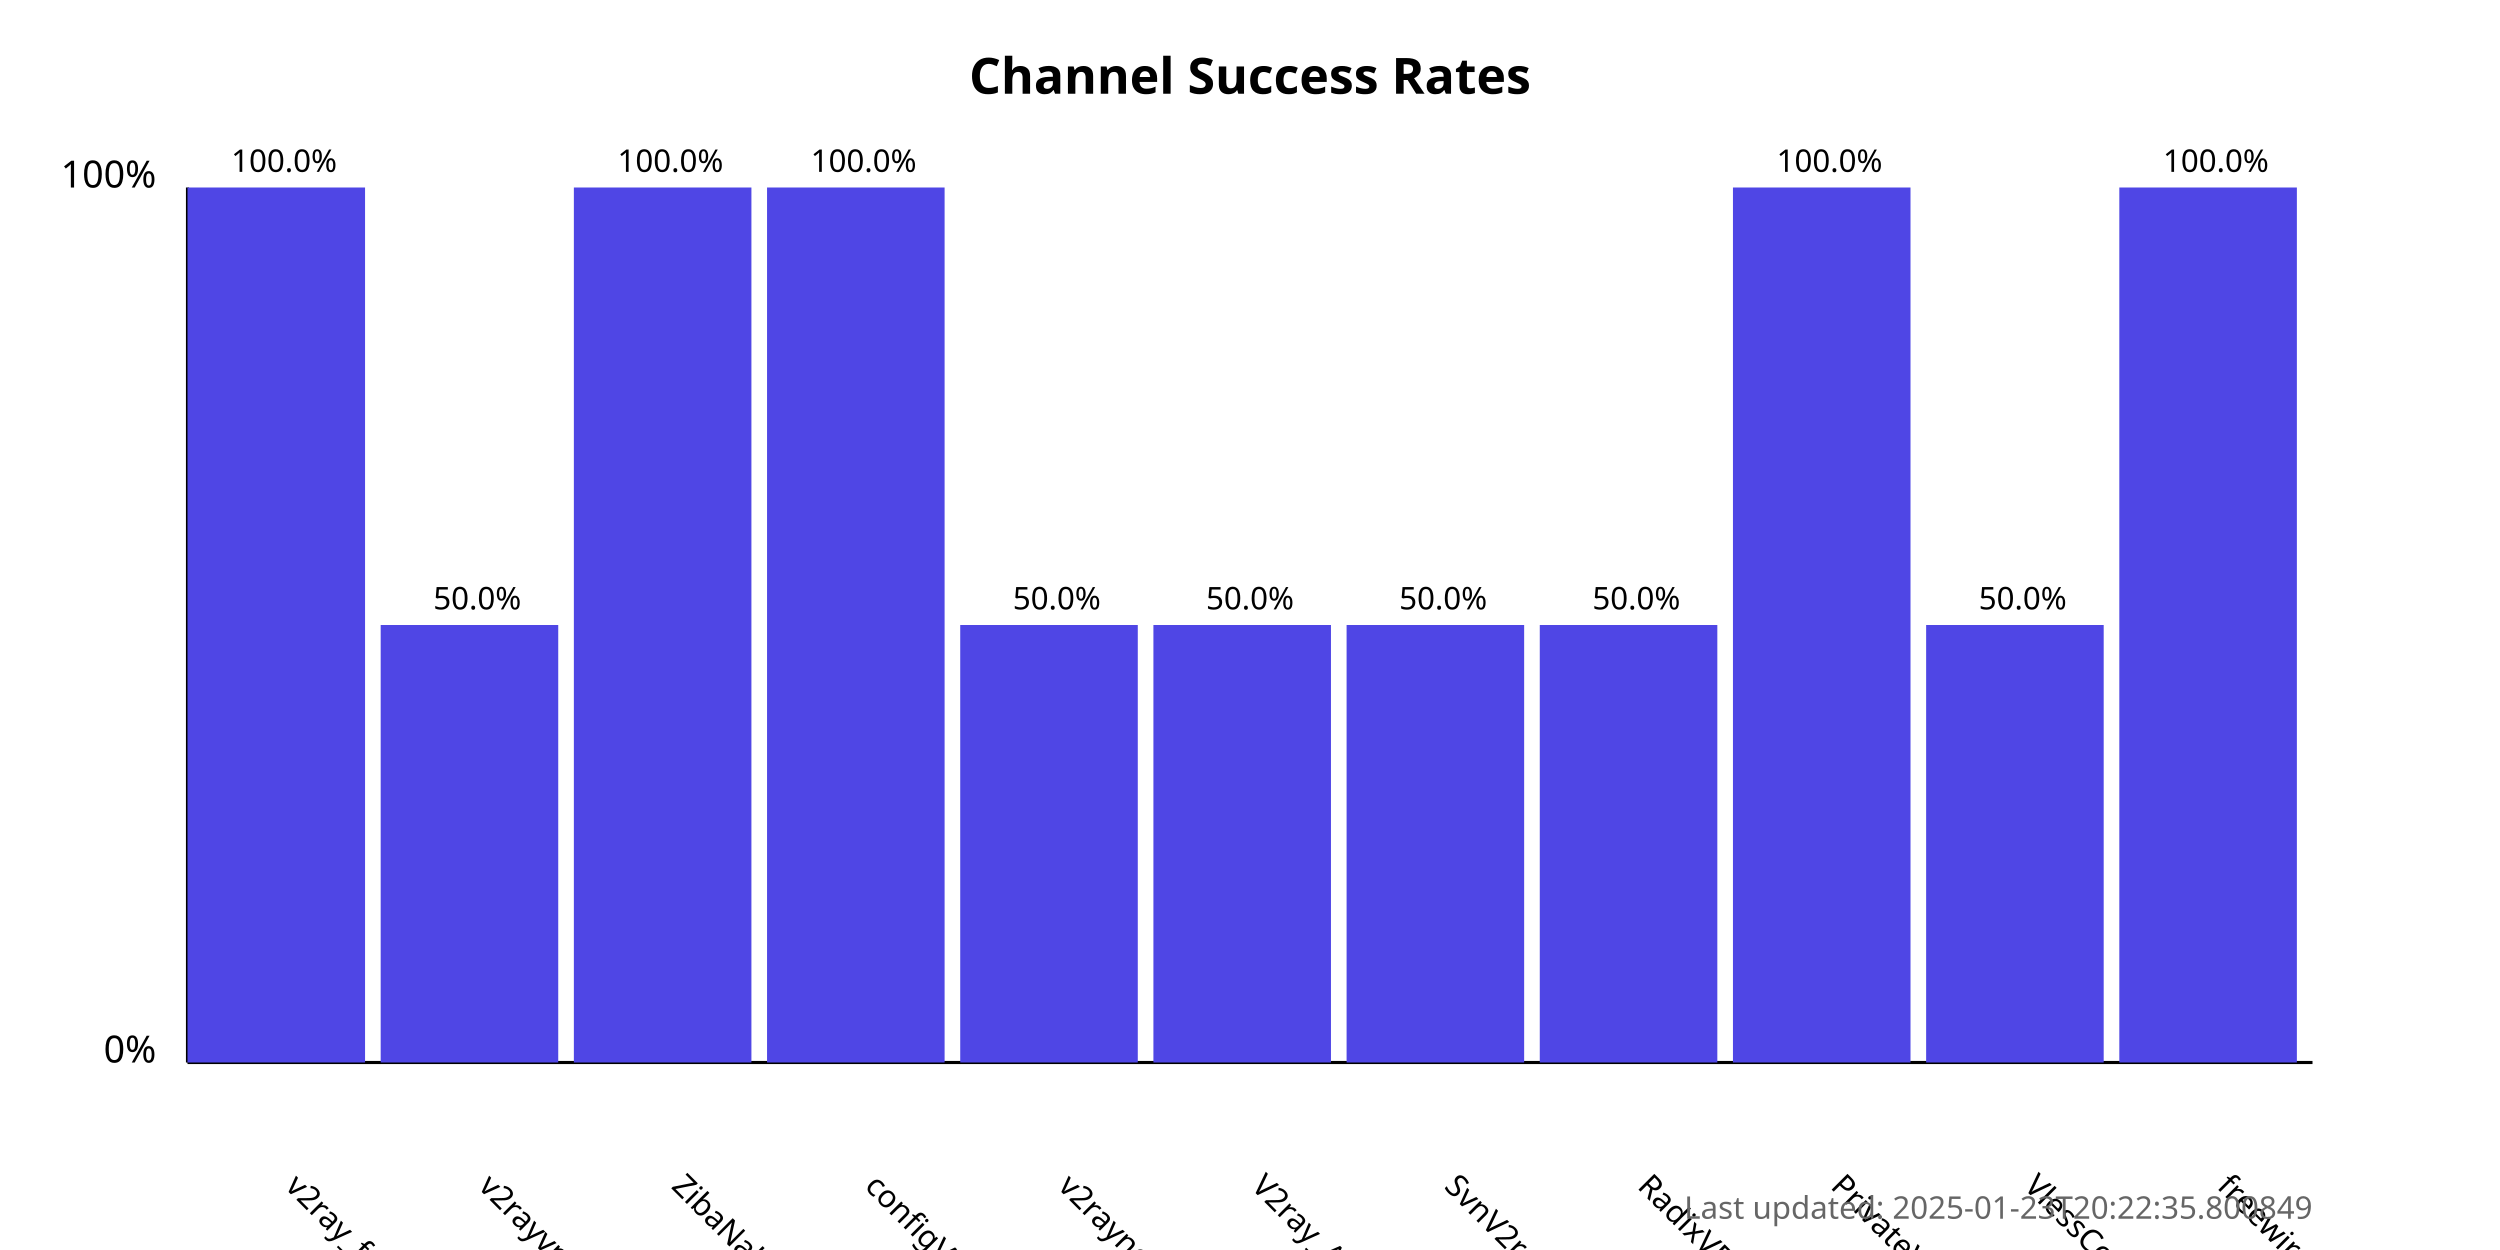
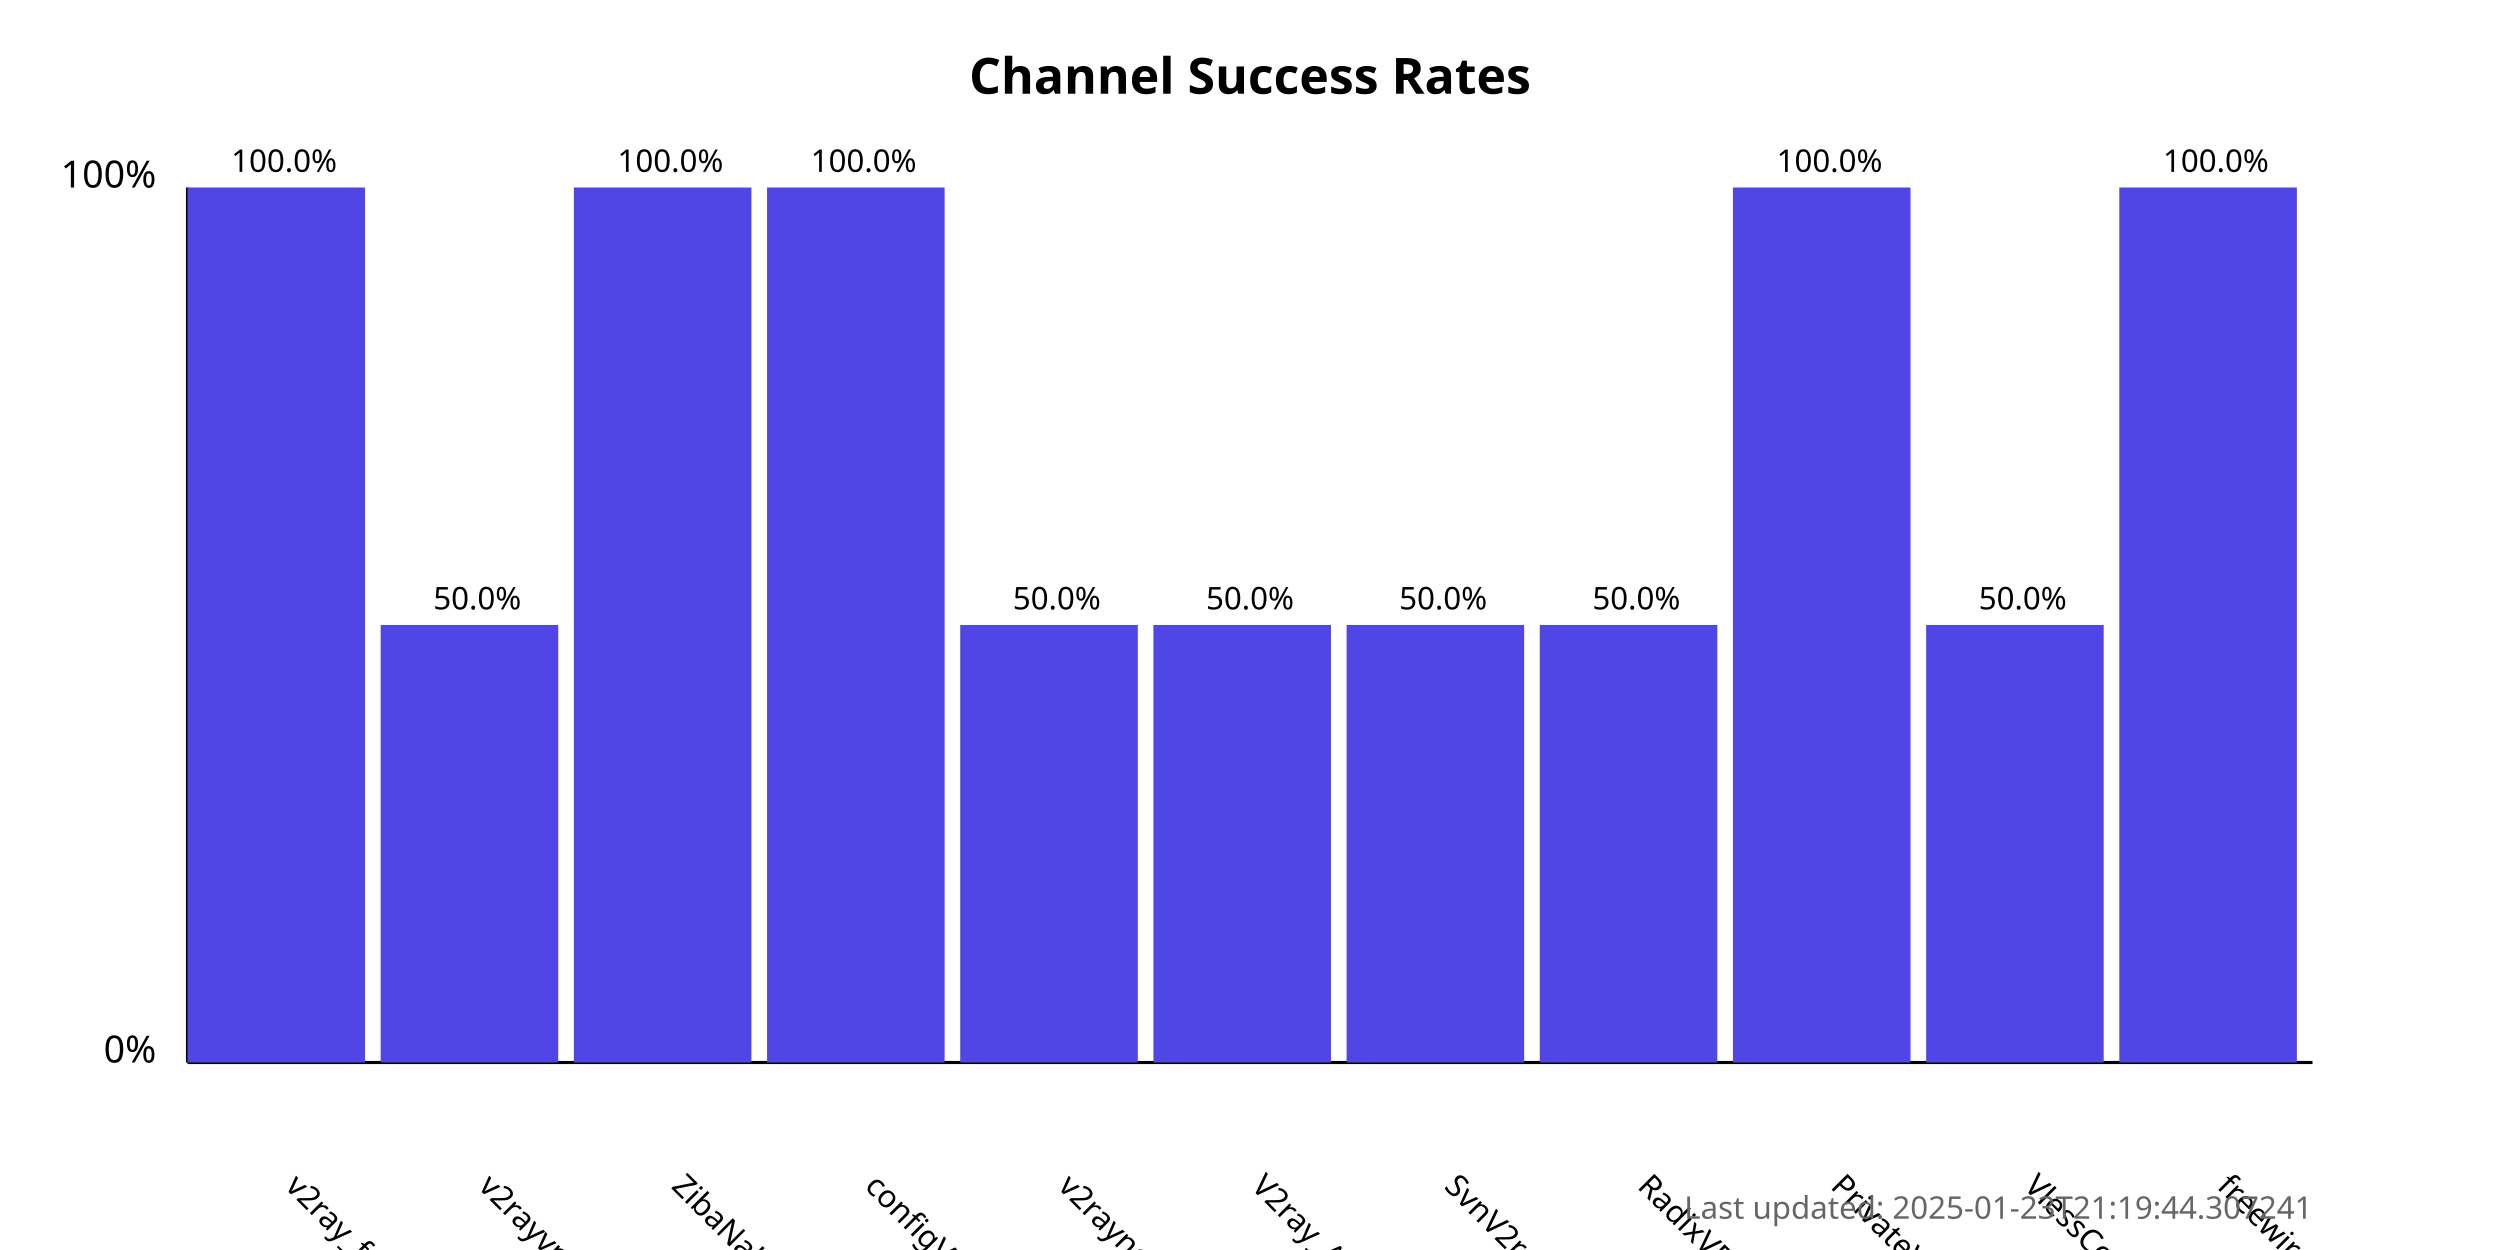
<svg xmlns="http://www.w3.org/2000/svg" width="800" height="400">
  <style>
            .chart-title { font: bold 16px sans-serif; }
            .axis-label { font: 12px sans-serif; }
            .tick-label { font: 10px sans-serif; }
            .bar { fill: #4f46e5; }
            .bar:hover { fill: #6366f1; }
            .timestamp { font: 10px sans-serif; fill: #666; }
        </style>
  <text x="400.0" y="30" text-anchor="middle" class="chart-title">
            Channel Success Rates
        </text>
  <line x1="60" y1="340" x2="60" y2="60" stroke="black" stroke-width="1" />
  <line x1="60" y1="340" x2="740" y2="340" stroke="black" stroke-width="1" />
  <text x="50" y="340" text-anchor="end" class="axis-label">0%</text>
  <text x="50" y="60" text-anchor="end" class="axis-label">100%</text>
  <g>
    <rect x="60" y="60.0" width="56.818" height="280.0" class="bar" />
    <text x="90.909" y="380" transform="rotate(45, 90.90909, 380)" text-anchor="start" class="tick-label">
                v2ray_free_conf
            </text>
    <text x="90.909" y="55.0" text-anchor="middle" class="tick-label">
                100.0%
            </text>
  </g>
  <g>
    <rect x="121.818" y="200.0" width="56.818" height="140.0" class="bar" />
    <text x="152.727" y="380" transform="rotate(45, 152.7273, 380)" text-anchor="start" class="tick-label">
                v2rayvpno
            </text>
    <text x="152.727" y="195.0" text-anchor="middle" class="tick-label">
                50.0%
            </text>
  </g>
  <g>
    <rect x="183.636" y="60.0" width="56.818" height="280.0" class="bar" />
    <text x="214.545" y="380" transform="rotate(45, 214.5455, 380)" text-anchor="start" class="tick-label">
                ZibaNabz
            </text>
    <text x="214.545" y="55.0" text-anchor="middle" class="tick-label">
                100.0%
            </text>
  </g>
  <g>
    <rect x="245.455" y="60.0" width="56.818" height="280.0" class="bar" />
    <text x="276.364" y="380" transform="rotate(45, 276.3636, 380)" text-anchor="start" class="tick-label">
                configV2rayForFree
            </text>
    <text x="276.364" y="55.0" text-anchor="middle" class="tick-label">
                100.0%
            </text>
  </g>
  <g>
    <rect x="307.273" y="200.0" width="56.818" height="140.0" class="bar" />
    <text x="338.182" y="380" transform="rotate(45, 338.1818, 380)" text-anchor="start" class="tick-label">
                v2rayngvpn
            </text>
    <text x="338.182" y="195.0" text-anchor="middle" class="tick-label">
                50.0%
            </text>
  </g>
  <g>
    <rect x="369.091" y="200.0" width="56.818" height="140.0" class="bar" />
    <text x="400.0" y="380" transform="rotate(45, 400.0, 380)" text-anchor="start" class="tick-label">
                V2ray_Alpha
            </text>
    <text x="400.0" y="195.0" text-anchor="middle" class="tick-label">
                50.0%
            </text>
  </g>
  <g>
    <rect x="430.909" y="200.0" width="56.818" height="140.0" class="bar" />
    <text x="461.818" y="380" transform="rotate(45, 461.8182, 380)" text-anchor="start" class="tick-label">
                SvnV2ray
            </text>
    <text x="461.818" y="195.0" text-anchor="middle" class="tick-label">
                50.0%
            </text>
  </g>
  <g>
    <rect x="492.727" y="200.0" width="56.818" height="140.0" class="bar" />
    <text x="523.636" y="380" transform="rotate(45, 523.6364, 380)" text-anchor="start" class="tick-label">
                RadixVPN
            </text>
    <text x="523.636" y="195.0" text-anchor="middle" class="tick-label">
                50.0%
            </text>
  </g>
  <g>
    <rect x="554.545" y="60.0" width="56.818" height="280.0" class="bar" />
    <text x="585.455" y="380" transform="rotate(45, 585.4545, 380)" text-anchor="start" class="tick-label">
                PrivateVPNs
            </text>
    <text x="585.455" y="55.0" text-anchor="middle" class="tick-label">
                100.0%
            </text>
  </g>
  <g>
    <rect x="616.364" y="200.0" width="56.818" height="140.0" class="bar" />
    <text x="647.273" y="380" transform="rotate(45, 647.2727, 380)" text-anchor="start" class="tick-label">
                VlessConfig
            </text>
    <text x="647.273" y="195.0" text-anchor="middle" class="tick-label">
                50.0%
            </text>
  </g>
  <g>
    <rect x="678.182" y="60.0" width="56.818" height="280.0" class="bar" />
    <text x="709.091" y="380" transform="rotate(45, 709.0909, 380)" text-anchor="start" class="tick-label">
                freewireguard
            </text>
    <text x="709.091" y="55.0" text-anchor="middle" class="tick-label">
                100.0%
            </text>
  </g>
  <text x="740" y="390" text-anchor="end" class="timestamp">
-             Last updated: 2025-01-23T20:22:35.800849
+             Last updated: 2025-01-23T21:19:44.307241
        </text>
</svg>
